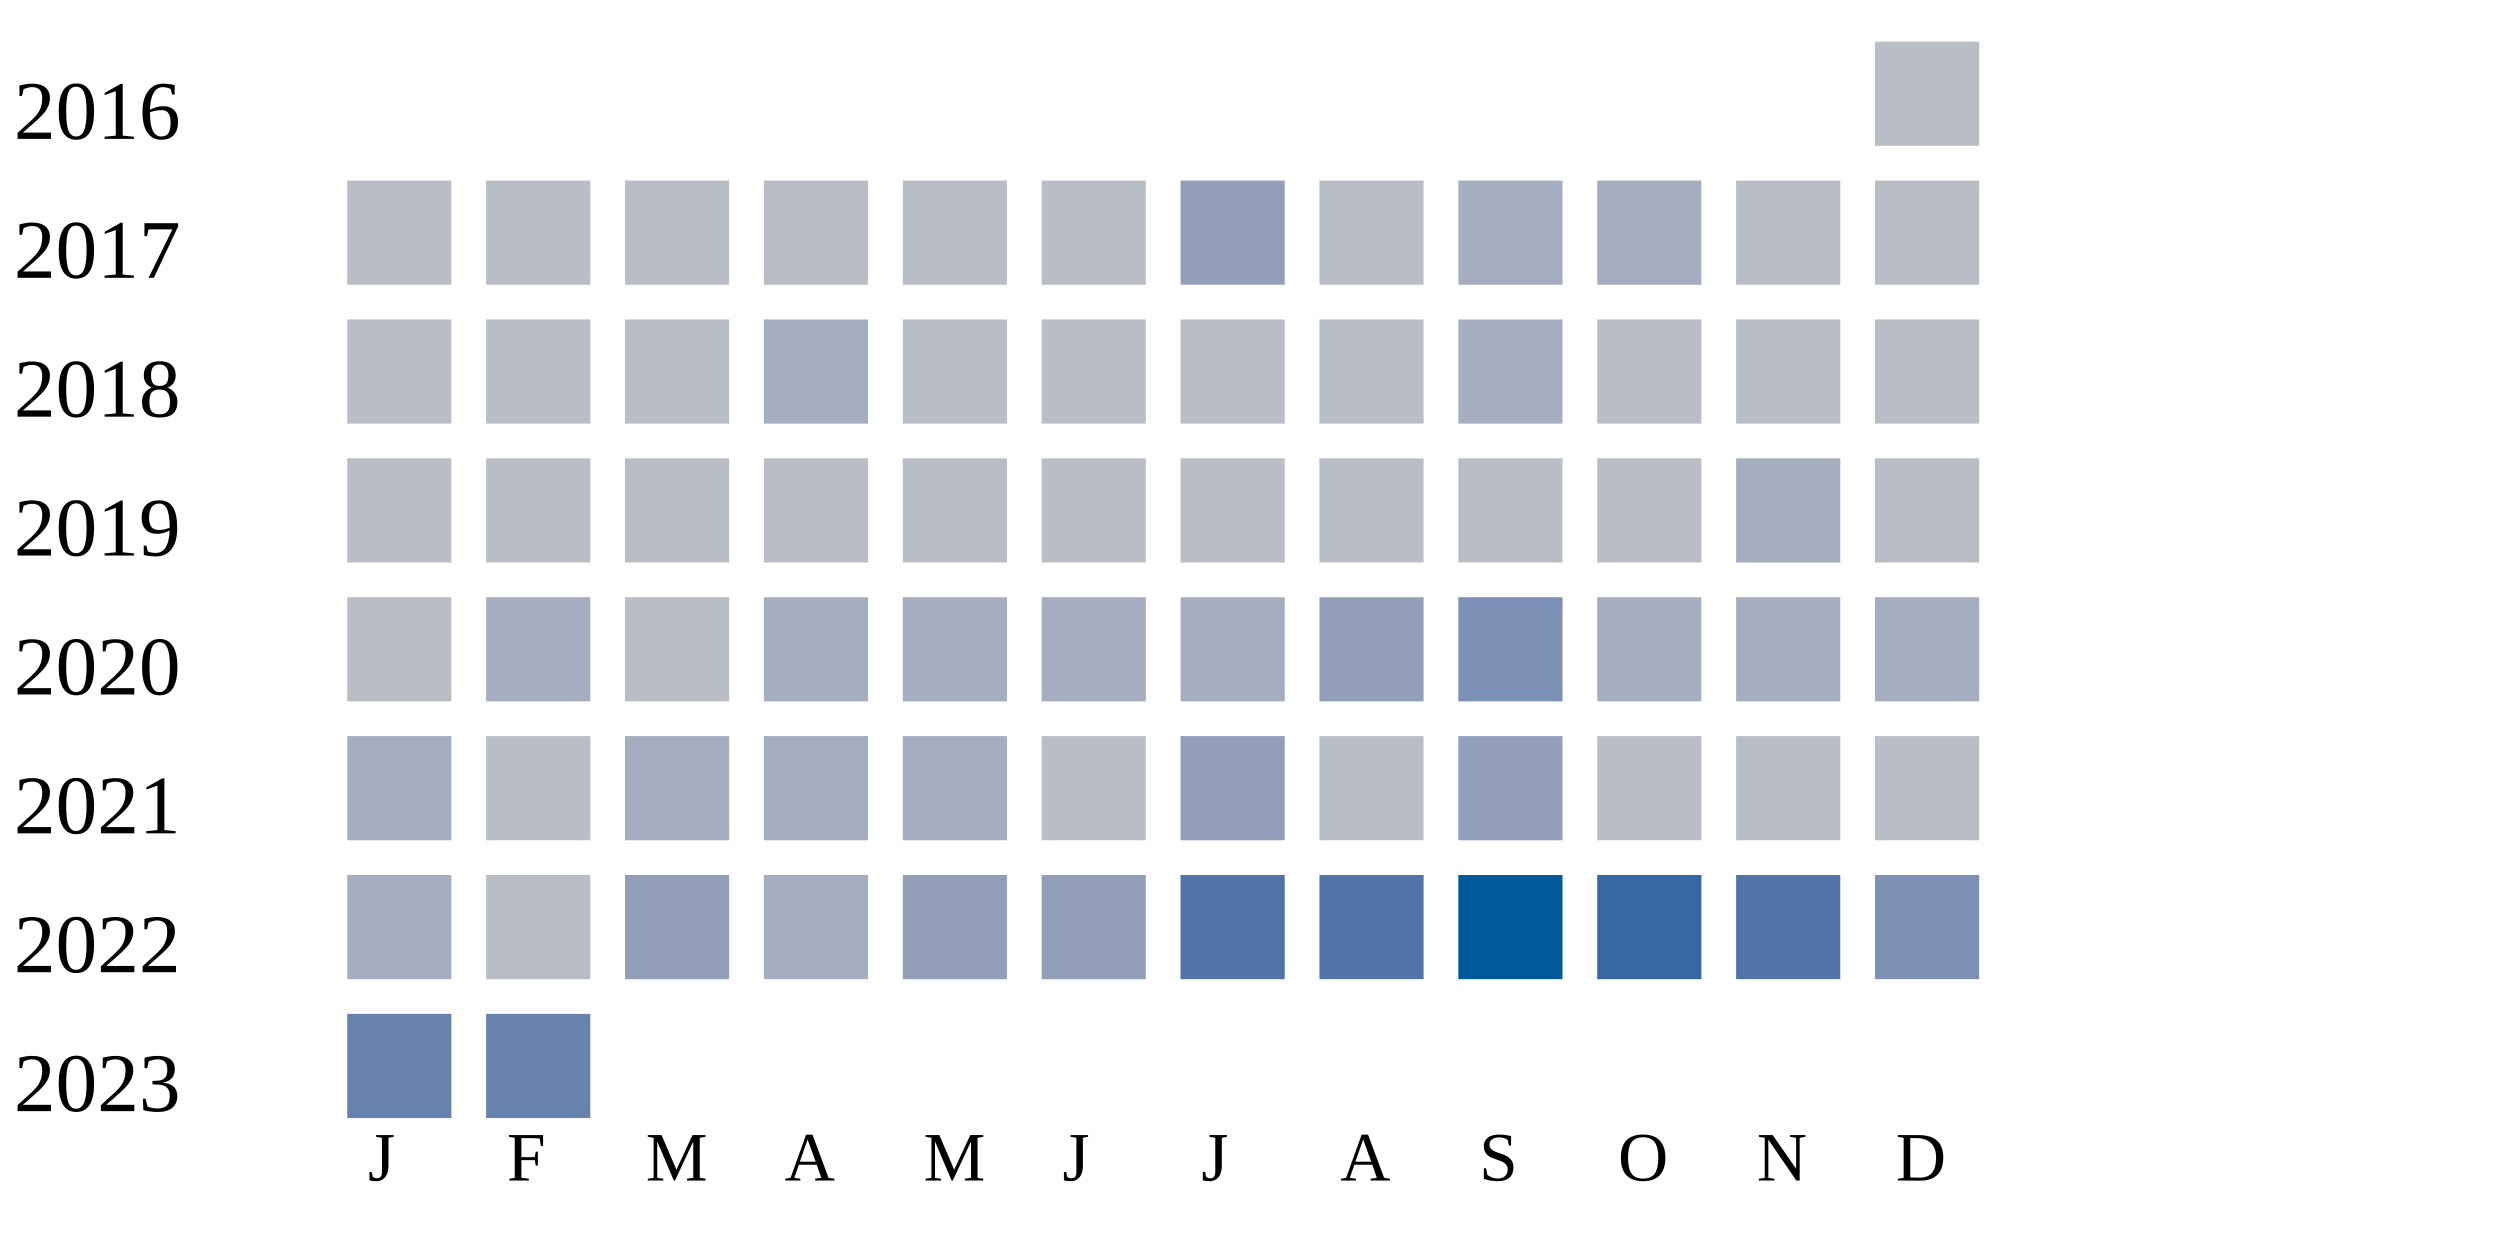
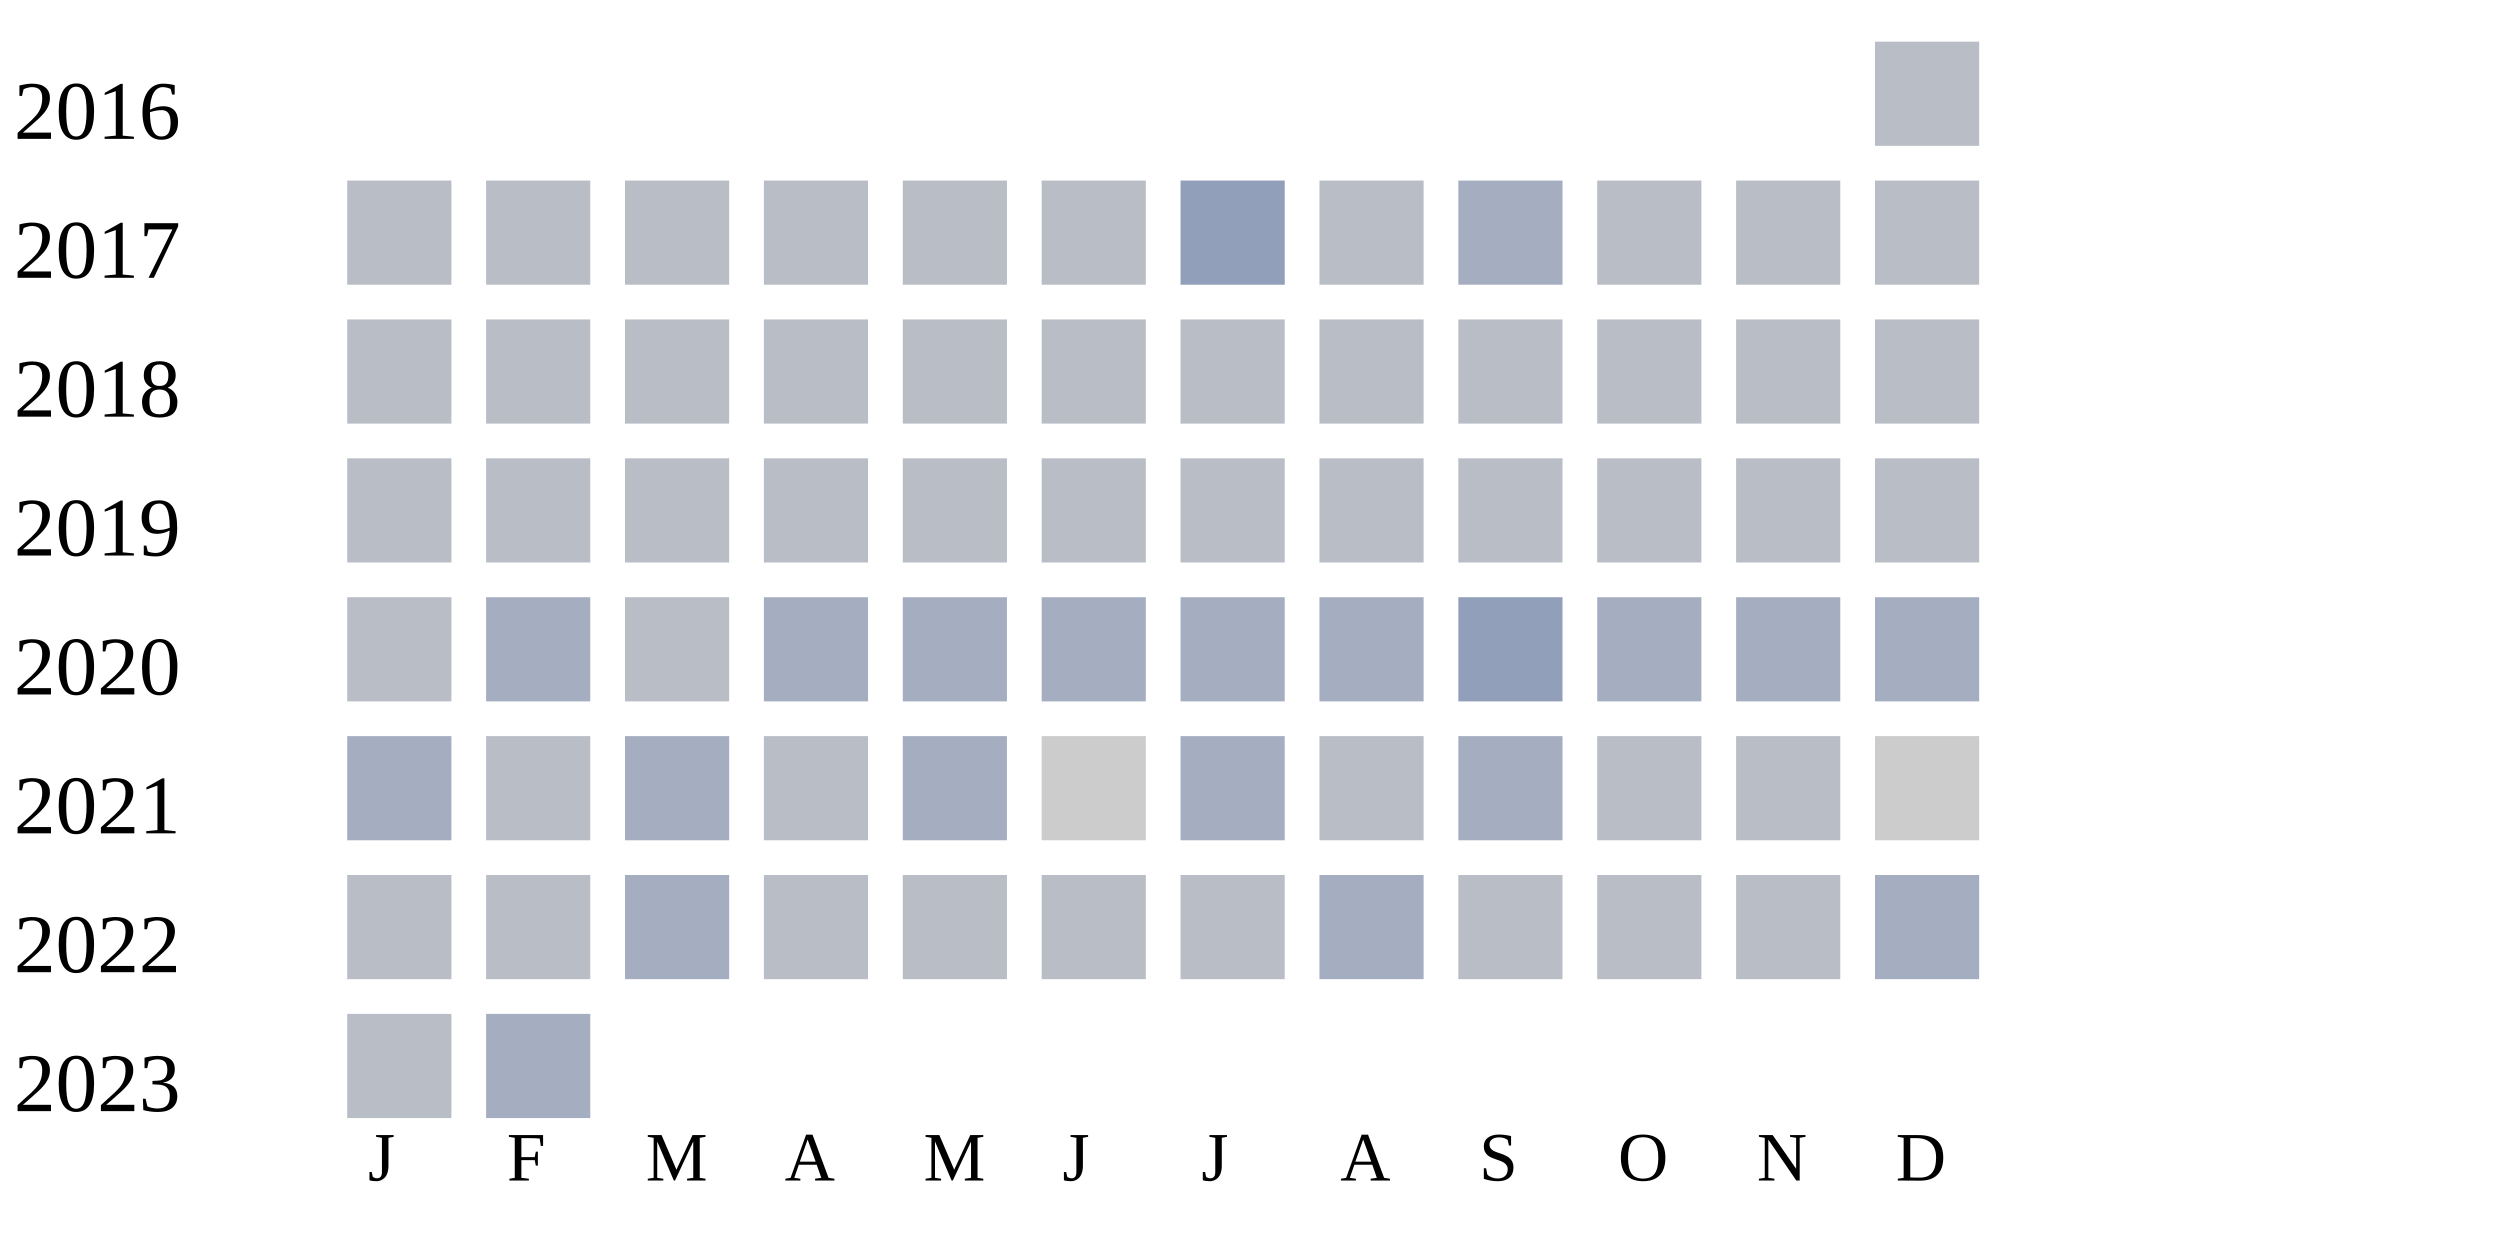
<svg xmlns="http://www.w3.org/2000/svg" width="360" height="180">
  <g transform="translate(0 0)">
    <text x="2" y="20">2016</text>
    <rect x="270" y="6" width="15" height="15" fill="#b9bdc6" />
  </g>
  <g transform="translate(0 20)">
    <text x="2" y="20">2017</text>
    <rect x="50" y="6" width="15" height="15" fill="#b9bdc6" />
    <rect x="70" y="6" width="15" height="15" fill="#b9bdc6" />
    <rect x="90" y="6" width="15" height="15" fill="#b9bdc6" />
    <rect x="110" y="6" width="15" height="15" fill="#b9bdc6" />
    <rect x="130" y="6" width="15" height="15" fill="#b9bdc6" />
    <rect x="150" y="6" width="15" height="15" fill="#b9bdc6" />
    <rect x="170" y="6" width="15" height="15" fill="#919fba" />
    <rect x="190" y="6" width="15" height="15" fill="#b9bdc6" />
    <rect x="210" y="6" width="15" height="15" fill="#a5aec0" />
-     <rect x="230" y="6" width="15" height="15" fill="#a5aec0" />
+     <rect x="230" y="6" width="15" height="15" fill="#b9bdc6" />
    <rect x="250" y="6" width="15" height="15" fill="#b9bdc6" />
    <rect x="270" y="6" width="15" height="15" fill="#b9bdc6" />
  </g>
  <g transform="translate(0 40)">
    <text x="2" y="20">2018</text>
    <rect x="50" y="6" width="15" height="15" fill="#b9bdc6" />
    <rect x="70" y="6" width="15" height="15" fill="#b9bdc6" />
    <rect x="90" y="6" width="15" height="15" fill="#b9bdc6" />
-     <rect x="110" y="6" width="15" height="15" fill="#a5aec0" />
+     <rect x="110" y="6" width="15" height="15" fill="#b9bdc6" />
    <rect x="130" y="6" width="15" height="15" fill="#b9bdc6" />
    <rect x="150" y="6" width="15" height="15" fill="#b9bdc6" />
    <rect x="170" y="6" width="15" height="15" fill="#b9bdc6" />
    <rect x="190" y="6" width="15" height="15" fill="#b9bdc6" />
-     <rect x="210" y="6" width="15" height="15" fill="#a5aec0" />
+     <rect x="210" y="6" width="15" height="15" fill="#b9bdc6" />
    <rect x="230" y="6" width="15" height="15" fill="#b9bdc6" />
    <rect x="250" y="6" width="15" height="15" fill="#b9bdc6" />
    <rect x="270" y="6" width="15" height="15" fill="#b9bdc6" />
  </g>
  <g transform="translate(0 60)">
    <text x="2" y="20">2019</text>
    <rect x="50" y="6" width="15" height="15" fill="#b9bdc6" />
    <rect x="70" y="6" width="15" height="15" fill="#b9bdc6" />
    <rect x="90" y="6" width="15" height="15" fill="#b9bdc6" />
    <rect x="110" y="6" width="15" height="15" fill="#b9bdc6" />
    <rect x="130" y="6" width="15" height="15" fill="#b9bdc6" />
    <rect x="150" y="6" width="15" height="15" fill="#b9bdc6" />
    <rect x="170" y="6" width="15" height="15" fill="#b9bdc6" />
    <rect x="190" y="6" width="15" height="15" fill="#b9bdc6" />
    <rect x="210" y="6" width="15" height="15" fill="#b9bdc6" />
    <rect x="230" y="6" width="15" height="15" fill="#b9bdc6" />
-     <rect x="250" y="6" width="15" height="15" fill="#a5aec0" />
+     <rect x="250" y="6" width="15" height="15" fill="#b9bdc6" />
    <rect x="270" y="6" width="15" height="15" fill="#b9bdc6" />
  </g>
  <g transform="translate(0 80)">
    <text x="2" y="20">2020</text>
    <rect x="50" y="6" width="15" height="15" fill="#b9bdc6" />
    <rect x="70" y="6" width="15" height="15" fill="#a5aec0" />
    <rect x="90" y="6" width="15" height="15" fill="#b9bdc6" />
    <rect x="110" y="6" width="15" height="15" fill="#a5aec0" />
    <rect x="130" y="6" width="15" height="15" fill="#a5aec0" />
    <rect x="150" y="6" width="15" height="15" fill="#a5aec0" />
    <rect x="170" y="6" width="15" height="15" fill="#a5aec0" />
-     <rect x="190" y="6" width="15" height="15" fill="#919fba" />
-     <rect x="210" y="6" width="15" height="15" fill="#7d90b5" />
+     <rect x="190" y="6" width="15" height="15" fill="#a5aec0" />
+     <rect x="210" y="6" width="15" height="15" fill="#919fba" />
    <rect x="230" y="6" width="15" height="15" fill="#a5aec0" />
    <rect x="250" y="6" width="15" height="15" fill="#a5aec0" />
    <rect x="270" y="6" width="15" height="15" fill="#a5aec0" />
  </g>
  <g transform="translate(0 100)">
    <text x="2" y="20">2021</text>
    <rect x="50" y="6" width="15" height="15" fill="#a5aec0" />
    <rect x="70" y="6" width="15" height="15" fill="#b9bdc6" />
    <rect x="90" y="6" width="15" height="15" fill="#a5aec0" />
-     <rect x="110" y="6" width="15" height="15" fill="#a5aec0" />
+     <rect x="110" y="6" width="15" height="15" fill="#b9bdc6" />
    <rect x="130" y="6" width="15" height="15" fill="#a5aec0" />
-     <rect x="150" y="6" width="15" height="15" fill="#b9bdc6" />
-     <rect x="170" y="6" width="15" height="15" fill="#919fba" />
+     <rect x="150" y="6" width="15" height="15" fill="#cccccc" />
+     <rect x="170" y="6" width="15" height="15" fill="#a5aec0" />
    <rect x="190" y="6" width="15" height="15" fill="#b9bdc6" />
-     <rect x="210" y="6" width="15" height="15" fill="#919fba" />
+     <rect x="210" y="6" width="15" height="15" fill="#a5aec0" />
    <rect x="230" y="6" width="15" height="15" fill="#b9bdc6" />
    <rect x="250" y="6" width="15" height="15" fill="#b9bdc6" />
-     <rect x="270" y="6" width="15" height="15" fill="#b9bdc6" />
+     <rect x="270" y="6" width="15" height="15" fill="#cccccc" />
  </g>
  <g transform="translate(0 120)">
    <text x="2" y="20">2022</text>
-     <rect x="50" y="6" width="15" height="15" fill="#a5aec0" />
+     <rect x="50" y="6" width="15" height="15" fill="#b9bdc6" />
    <rect x="70" y="6" width="15" height="15" fill="#b9bdc6" />
-     <rect x="90" y="6" width="15" height="15" fill="#919fba" />
-     <rect x="110" y="6" width="15" height="15" fill="#a5aec0" />
-     <rect x="130" y="6" width="15" height="15" fill="#919fba" />
-     <rect x="150" y="6" width="15" height="15" fill="#919fba" />
-     <rect x="170" y="6" width="15" height="15" fill="#5174a8" />
-     <rect x="190" y="6" width="15" height="15" fill="#5174a8" />
-     <rect x="210" y="6" width="15" height="15" fill="#005a9c" />
-     <rect x="230" y="6" width="15" height="15" fill="#3667a2" />
-     <rect x="250" y="6" width="15" height="15" fill="#5174a8" />
-     <rect x="270" y="6" width="15" height="15" fill="#7d90b5" />
+     <rect x="90" y="6" width="15" height="15" fill="#a5aec0" />
+     <rect x="110" y="6" width="15" height="15" fill="#b9bdc6" />
+     <rect x="130" y="6" width="15" height="15" fill="#b9bdc6" />
+     <rect x="150" y="6" width="15" height="15" fill="#b9bdc6" />
+     <rect x="170" y="6" width="15" height="15" fill="#b9bdc6" />
+     <rect x="190" y="6" width="15" height="15" fill="#a5aec0" />
+     <rect x="210" y="6" width="15" height="15" fill="#b9bdc6" />
+     <rect x="230" y="6" width="15" height="15" fill="#b9bdc6" />
+     <rect x="250" y="6" width="15" height="15" fill="#b9bdc6" />
+     <rect x="270" y="6" width="15" height="15" fill="#a5aec0" />
  </g>
  <g transform="translate(0 140)">
    <text x="2" y="20">2023</text>
-     <rect x="50" y="6" width="15" height="15" fill="#6882ae" />
-     <rect x="70" y="6" width="15" height="15" fill="#6882ae" />
+     <rect x="50" y="6" width="15" height="15" fill="#b9bdc6" />
+     <rect x="70" y="6" width="15" height="15" fill="#a5aec0" />
  </g>
  <text style="font-size: 10px; text-align: center" x="53" y="170">J</text>
  <text style="font-size: 10px; text-align: center" x="73" y="170">F</text>
  <text style="font-size: 10px; text-align: center" x="93" y="170">M</text>
  <text style="font-size: 10px; text-align: center" x="113" y="170">A</text>
  <text style="font-size: 10px; text-align: center" x="133" y="170">M</text>
  <text style="font-size: 10px; text-align: center" x="153" y="170">J</text>
  <text style="font-size: 10px; text-align: center" x="173" y="170">J</text>
  <text style="font-size: 10px; text-align: center" x="193" y="170">A</text>
  <text style="font-size: 10px; text-align: center" x="213" y="170">S</text>
  <text style="font-size: 10px; text-align: center" x="233" y="170">O</text>
  <text style="font-size: 10px; text-align: center" x="253" y="170">N</text>
  <text style="font-size: 10px; text-align: center" x="273" y="170">D</text>
  <text style="font-size: 10px;" x="155" y="189">Less</text>
  <rect fill="#b9bdc6" width="10" height="10" x="180" y="180" />
  <rect fill="#919fba" width="10" height="10" x="195" y="180" />
  <rect fill="#6882ae" width="10" height="10" x="210" y="180" />
  <rect fill="#005a9c" width="10" height="10" x="225" y="180" />
  <text x="240" y="189" style="font-size: 10px;">More</text>
</svg>
